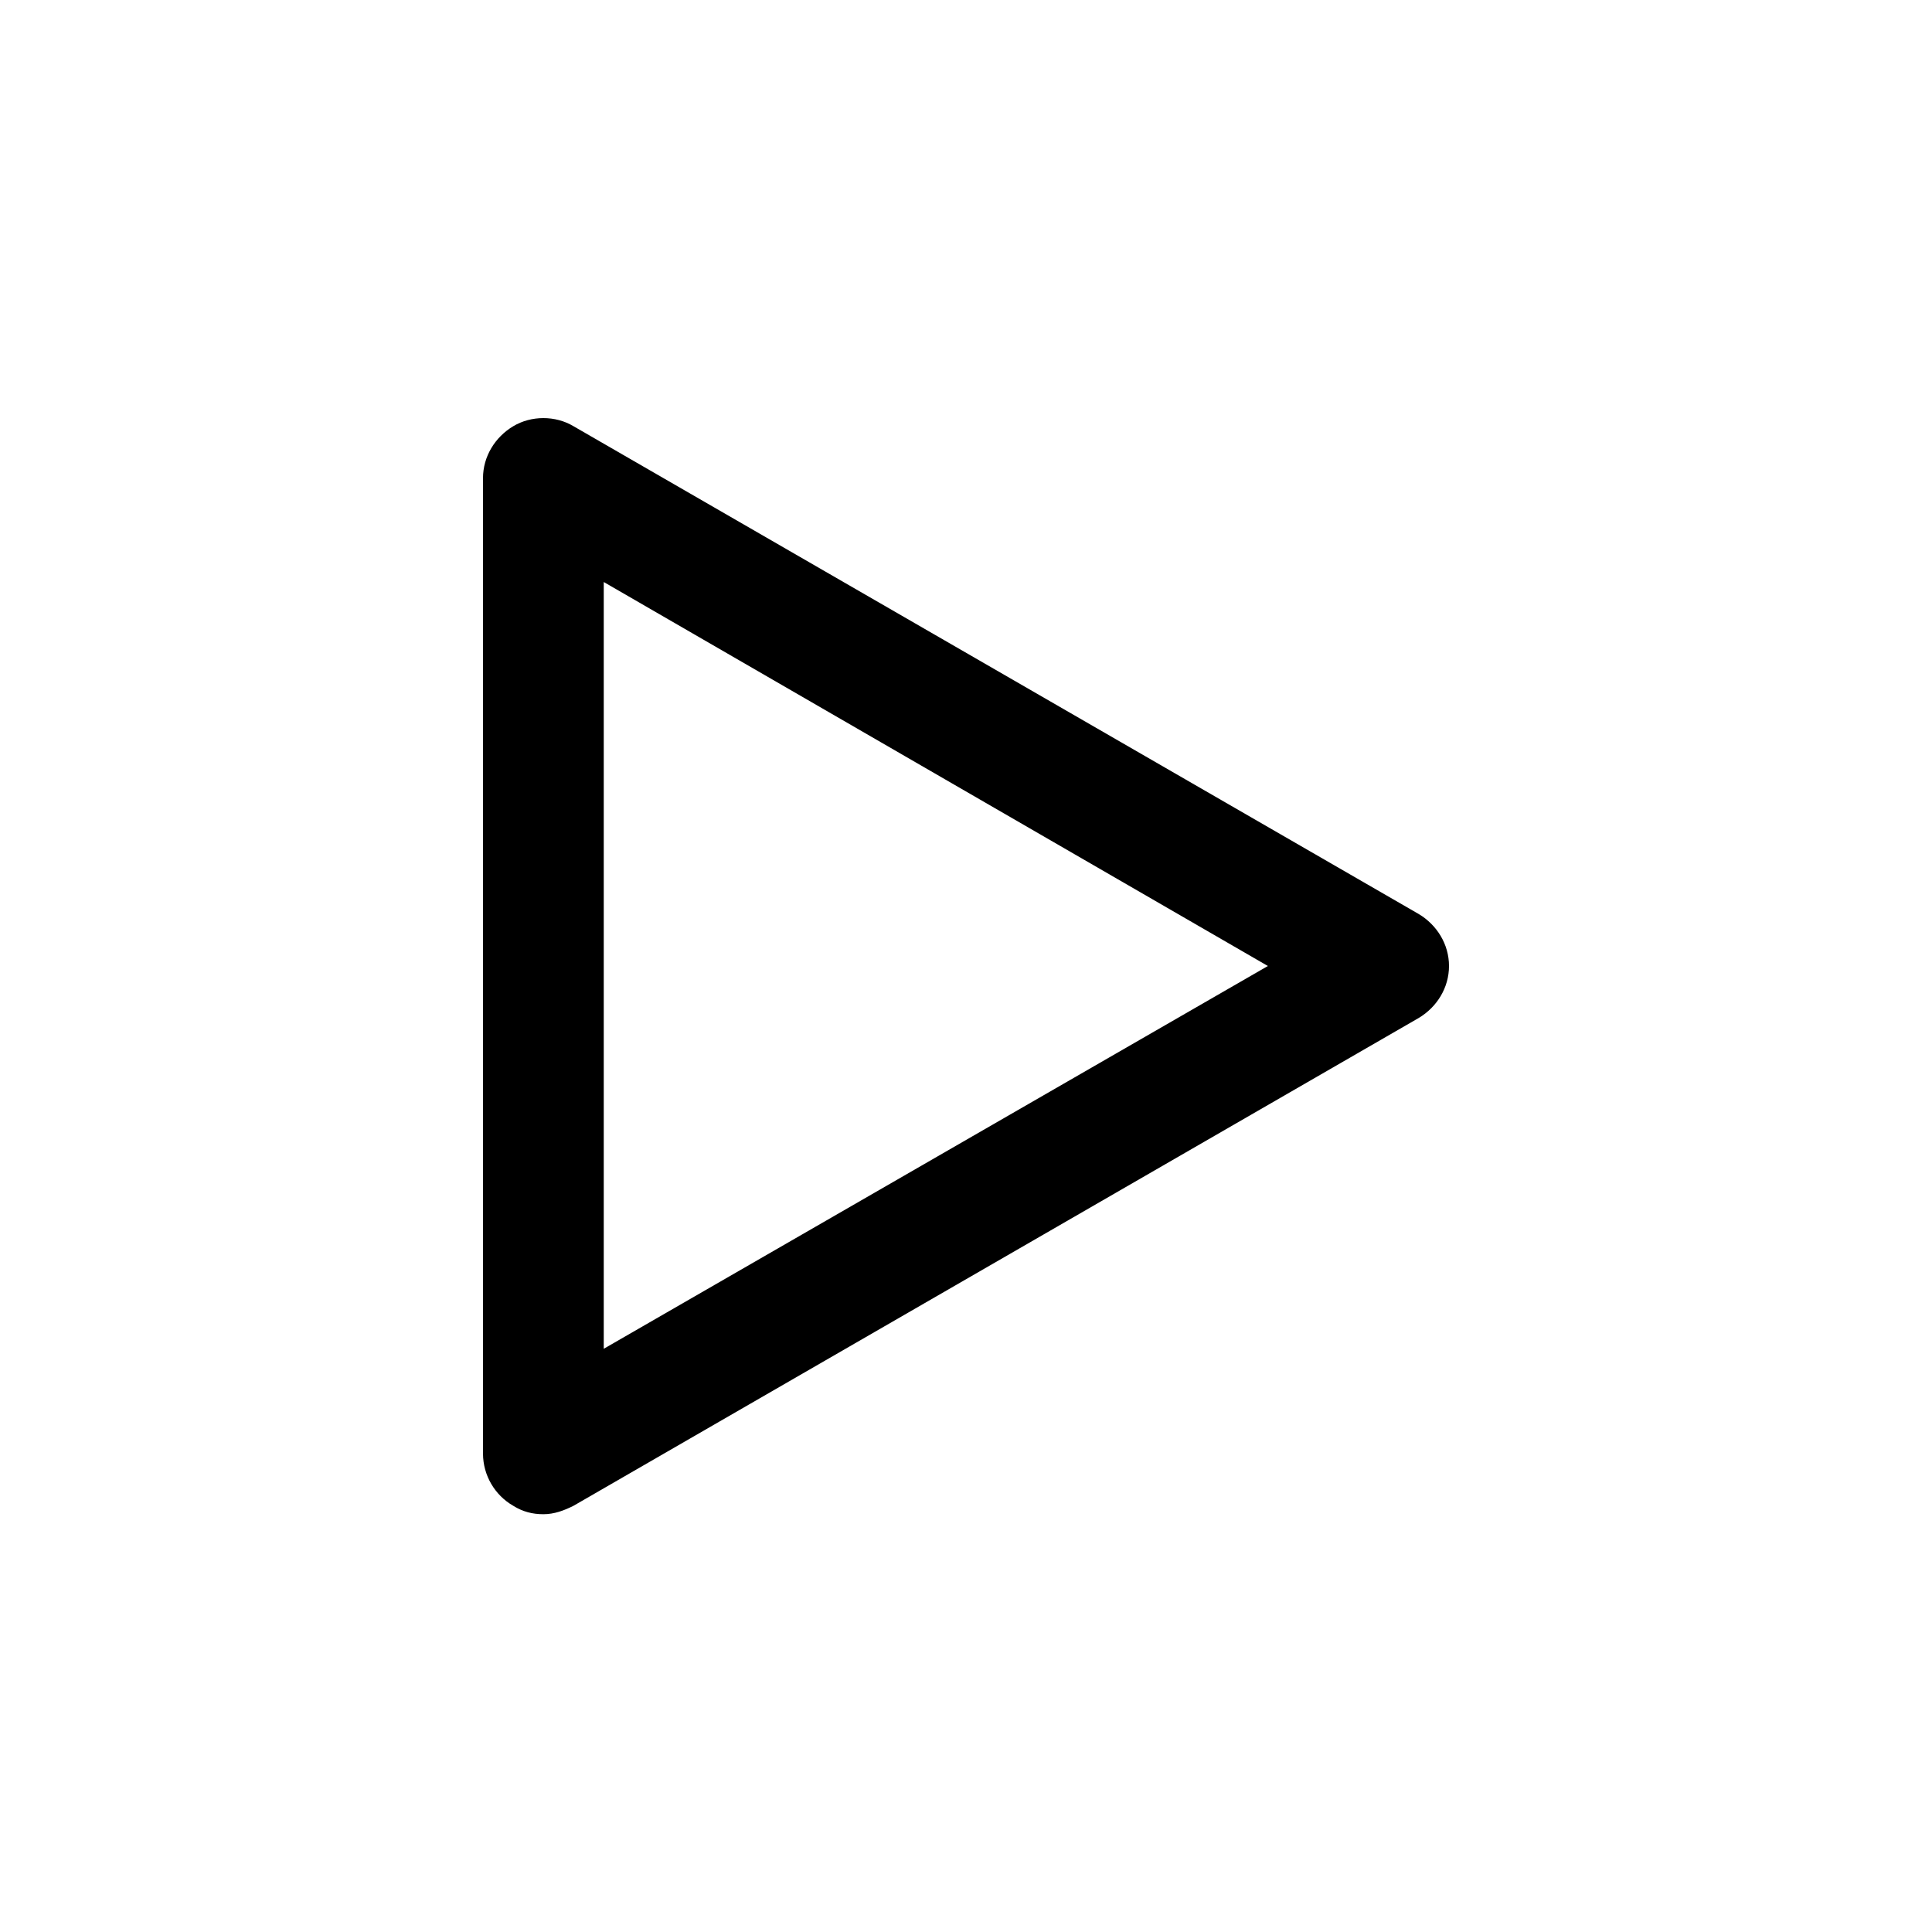
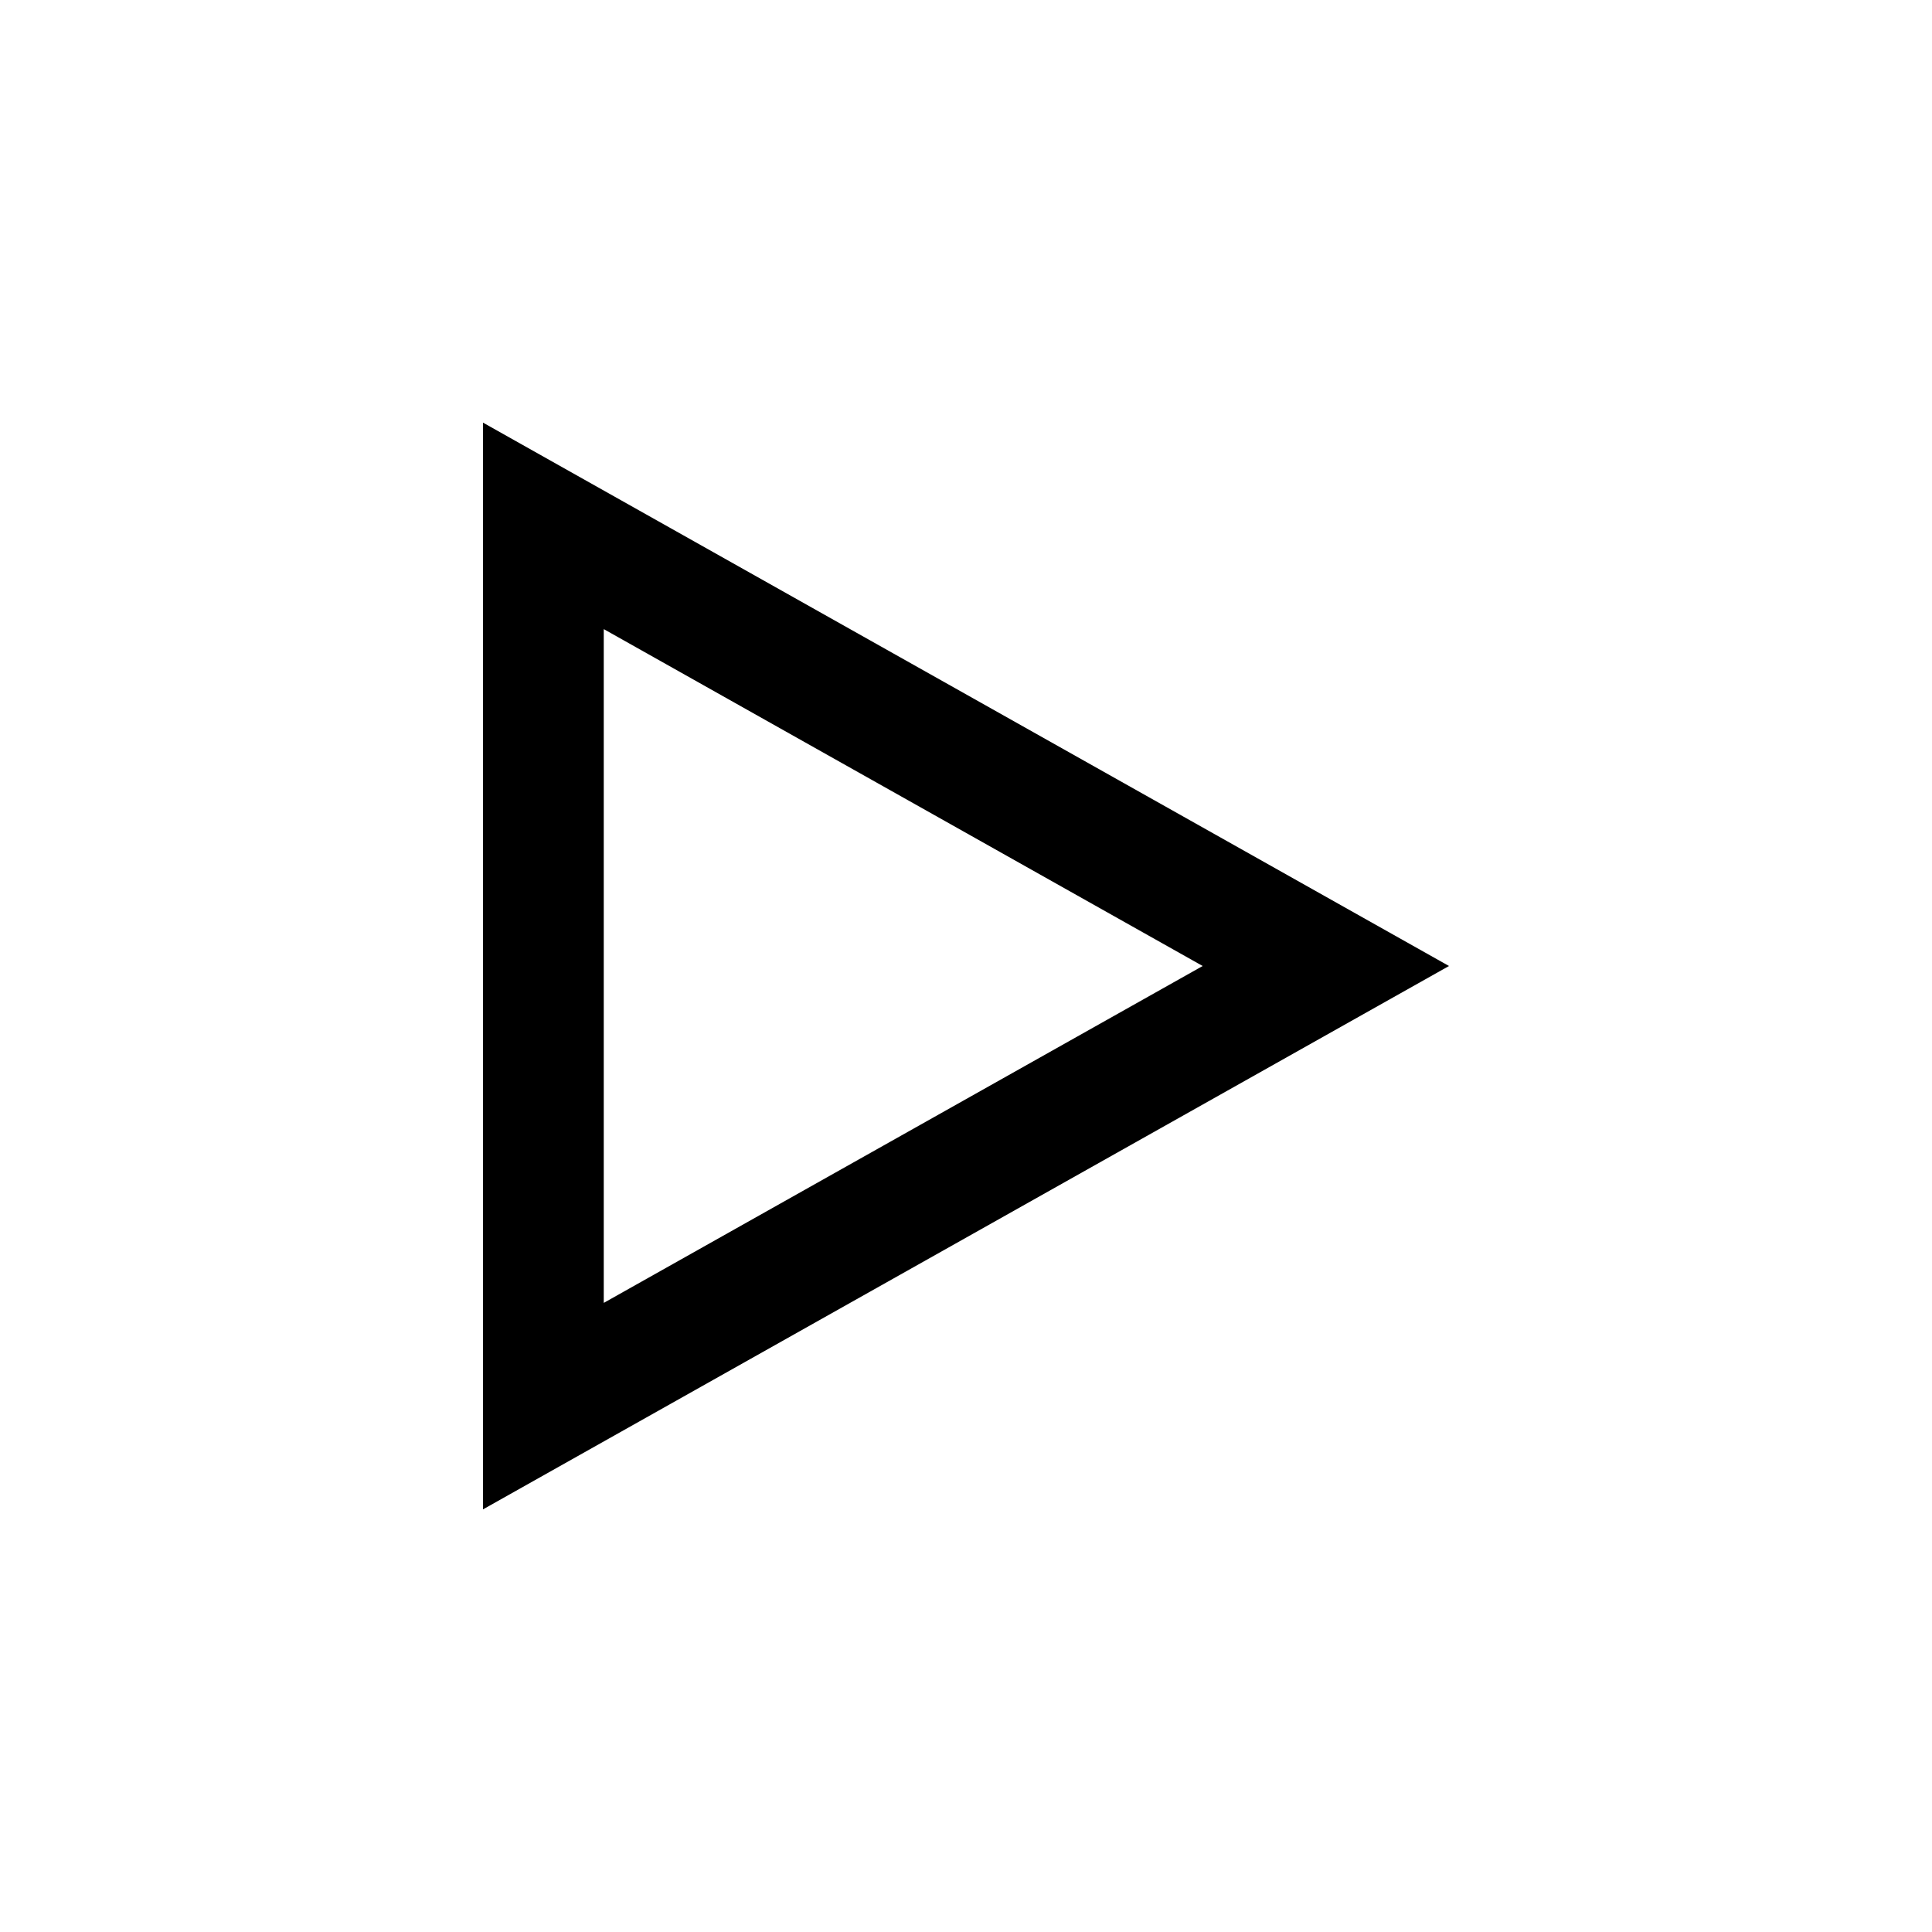
<svg xmlns="http://www.w3.org/2000/svg" width="16" height="16" fill="currentColor" class="lti lti-play" viewBox="0 0 16 16">
-   <path d="M4.5 12.54c-.09 0-.17-.02-.25-.07a.5.5 0 0 1-.25-.43V3.96c0-.18.1-.34.25-.43s.35-.09.5 0l7 4.04c.15.09.25.25.25.43s-.1.34-.25.43l-7 4.04c-.08.04-.16.07-.25.07M5 4.82v6.35L10.5 8z" />
+   <path d="M5 5.21 9.96 8 5 10.79zM4 3.5v9L12 8z" />
</svg>
